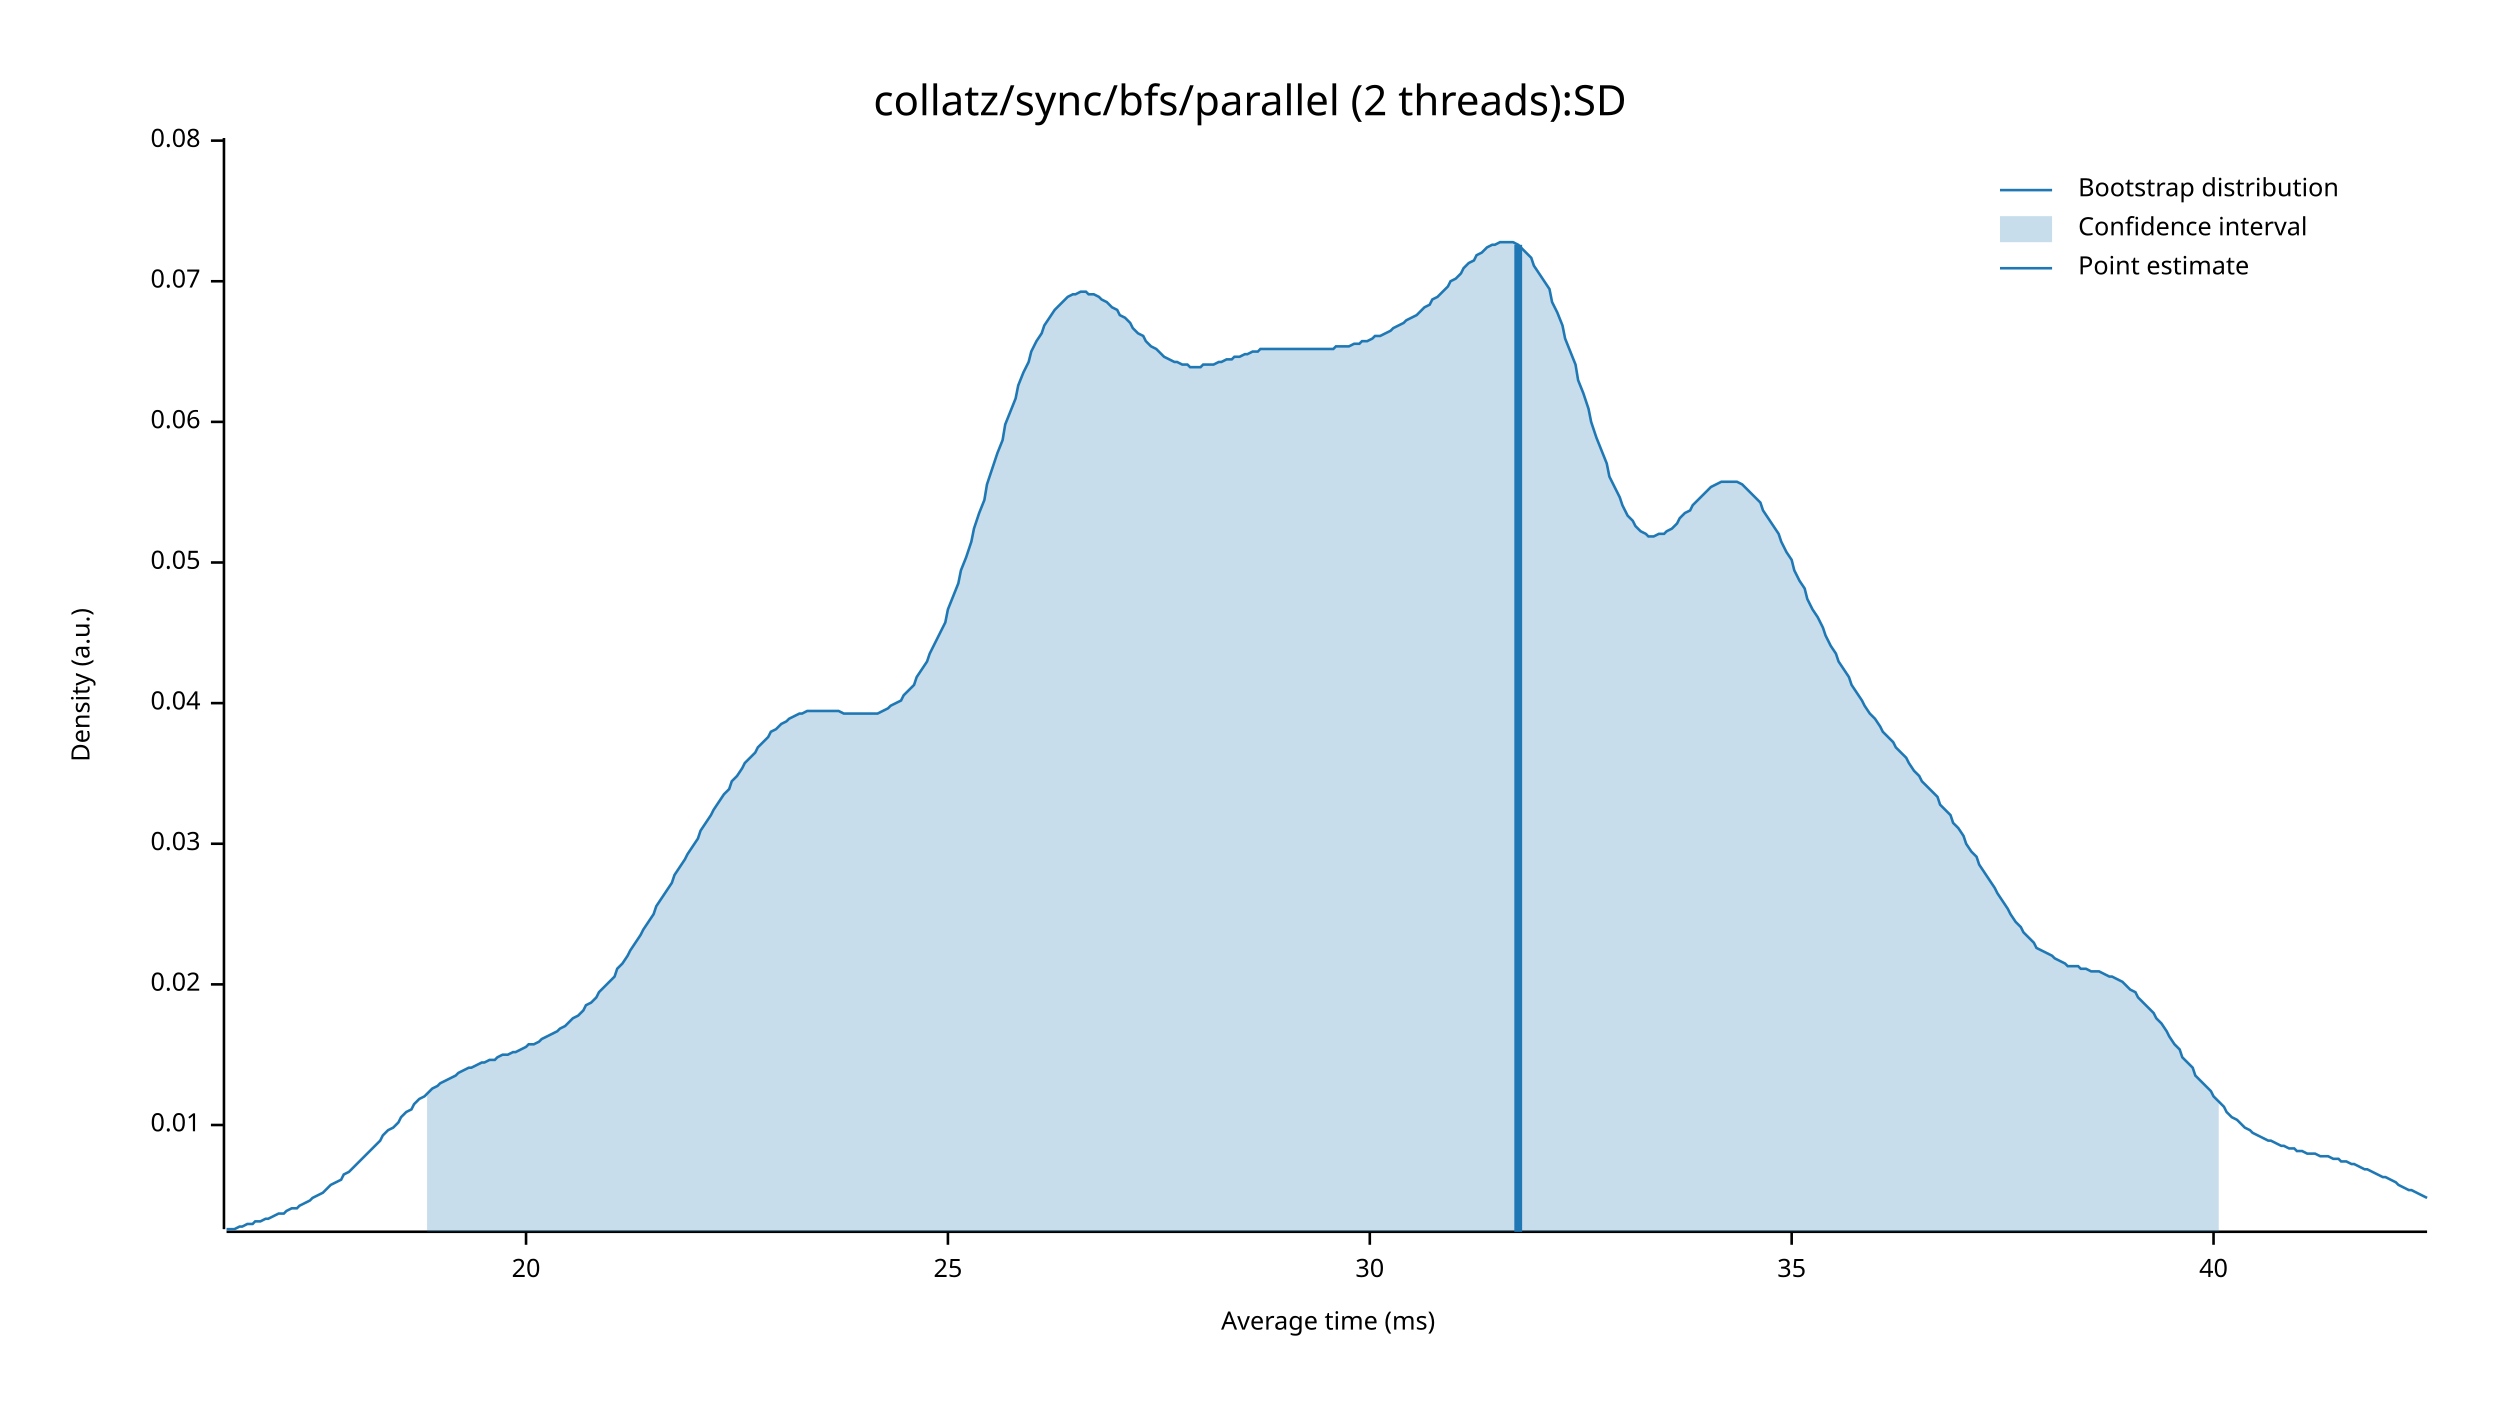
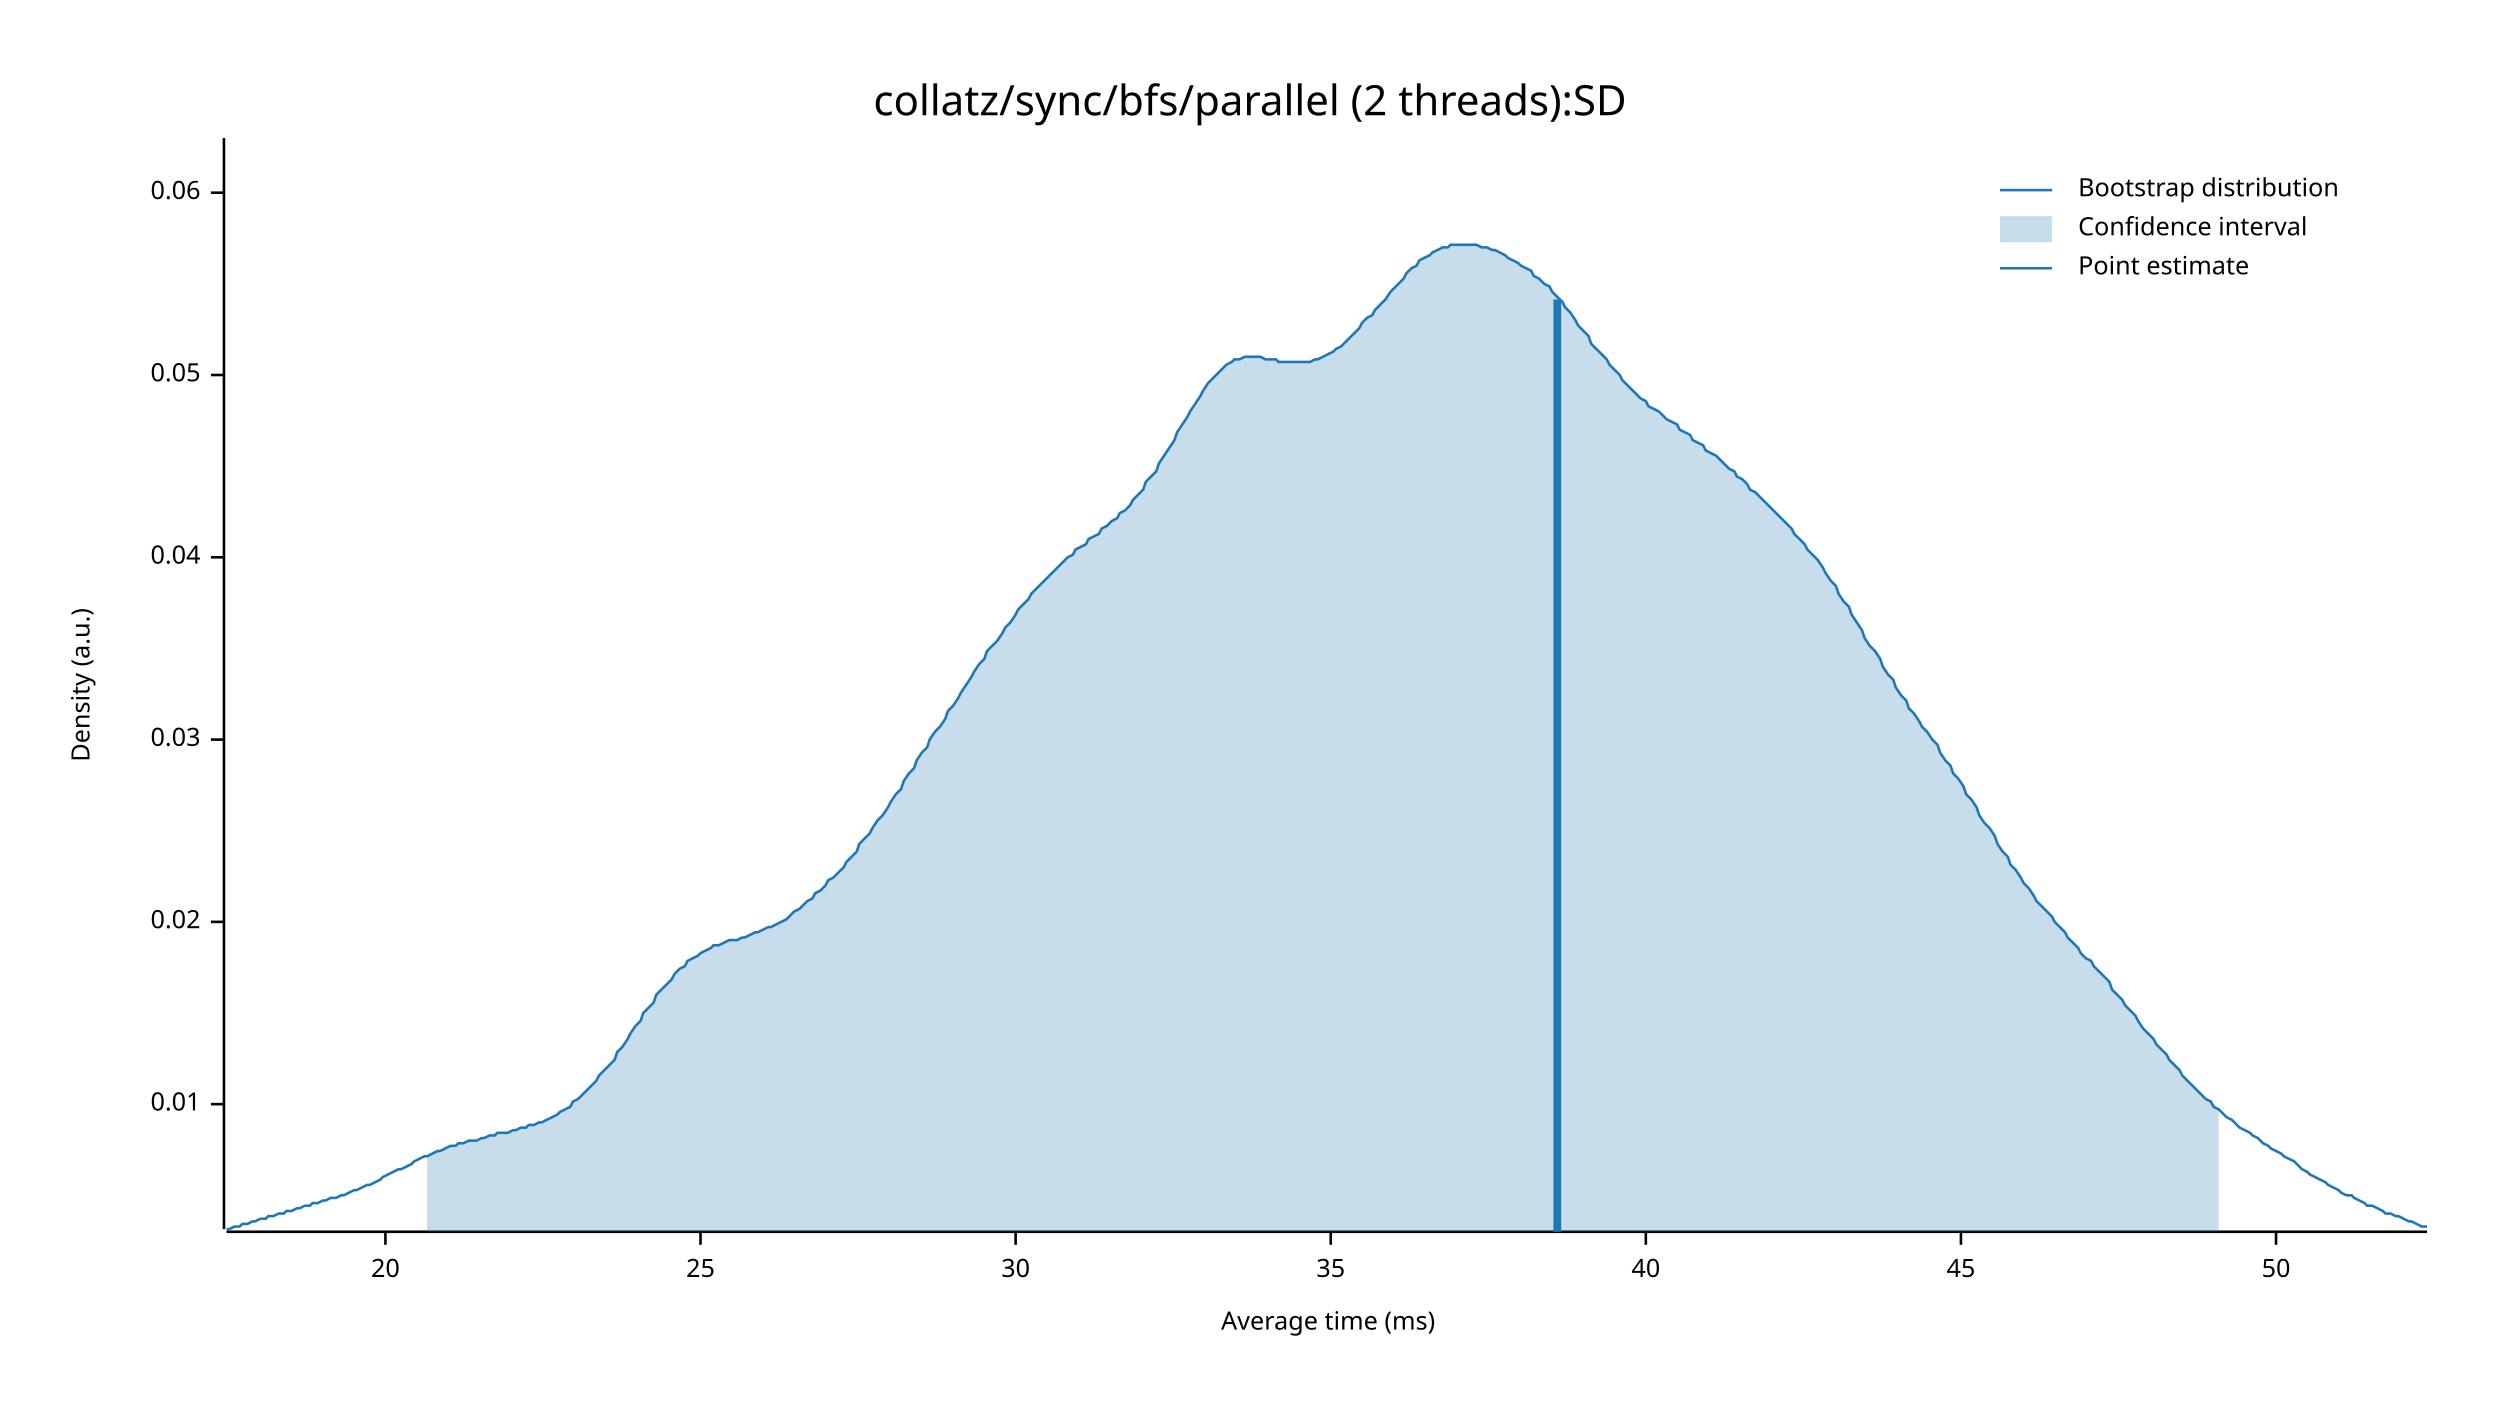
<svg xmlns="http://www.w3.org/2000/svg" width="960" height="540" viewBox="0 0 960 540">
  <text x="480" y="32" dy="0.76em" text-anchor="middle" font-family="sans-serif" font-size="16.129" opacity="1" fill="#000000">
collatz/sync/bfs/parallel (2 threads):SD
</text>
  <text x="27" y="263" dy="0.76em" text-anchor="middle" font-family="sans-serif" font-size="9.677" opacity="1" fill="#000000" transform="rotate(270, 27, 263)">
Density (a.u.)
</text>
  <text x="510" y="513" dy="-0.5ex" text-anchor="middle" font-family="sans-serif" font-size="9.677" opacity="1" fill="#000000">
Average time (ms)
</text>
  <polyline fill="none" opacity="1" stroke="#000000" stroke-width="1" points="86,53 86,472 " />
-   <text x="77" y="432" dy="0.5ex" text-anchor="end" font-family="sans-serif" font-size="9.677" opacity="1" fill="#000000">
+   <text x="77" y="424" dy="0.5ex" text-anchor="end" font-family="sans-serif" font-size="9.677" opacity="1" fill="#000000">
0.01
</text>
-   <polyline fill="none" opacity="1" stroke="#000000" stroke-width="1" points="81,432 86,432 " />
-   <text x="77" y="378" dy="0.5ex" text-anchor="end" font-family="sans-serif" font-size="9.677" opacity="1" fill="#000000">
+   <polyline fill="none" opacity="1" stroke="#000000" stroke-width="1" points="81,424 86,424 " />
+   <text x="77" y="354" dy="0.5ex" text-anchor="end" font-family="sans-serif" font-size="9.677" opacity="1" fill="#000000">
0.02
</text>
-   <polyline fill="none" opacity="1" stroke="#000000" stroke-width="1" points="81,378 86,378 " />
-   <text x="77" y="324" dy="0.5ex" text-anchor="end" font-family="sans-serif" font-size="9.677" opacity="1" fill="#000000">
+   <polyline fill="none" opacity="1" stroke="#000000" stroke-width="1" points="81,354 86,354 " />
+   <text x="77" y="284" dy="0.5ex" text-anchor="end" font-family="sans-serif" font-size="9.677" opacity="1" fill="#000000">
0.03
</text>
-   <polyline fill="none" opacity="1" stroke="#000000" stroke-width="1" points="81,324 86,324 " />
-   <text x="77" y="270" dy="0.5ex" text-anchor="end" font-family="sans-serif" font-size="9.677" opacity="1" fill="#000000">
+   <polyline fill="none" opacity="1" stroke="#000000" stroke-width="1" points="81,284 86,284 " />
+   <text x="77" y="214" dy="0.5ex" text-anchor="end" font-family="sans-serif" font-size="9.677" opacity="1" fill="#000000">
0.04
</text>
-   <polyline fill="none" opacity="1" stroke="#000000" stroke-width="1" points="81,270 86,270 " />
-   <text x="77" y="216" dy="0.5ex" text-anchor="end" font-family="sans-serif" font-size="9.677" opacity="1" fill="#000000">
+   <polyline fill="none" opacity="1" stroke="#000000" stroke-width="1" points="81,214 86,214 " />
+   <text x="77" y="144" dy="0.5ex" text-anchor="end" font-family="sans-serif" font-size="9.677" opacity="1" fill="#000000">
0.05
</text>
-   <polyline fill="none" opacity="1" stroke="#000000" stroke-width="1" points="81,216 86,216 " />
-   <text x="77" y="162" dy="0.5ex" text-anchor="end" font-family="sans-serif" font-size="9.677" opacity="1" fill="#000000">
+   <polyline fill="none" opacity="1" stroke="#000000" stroke-width="1" points="81,144 86,144 " />
+   <text x="77" y="74" dy="0.5ex" text-anchor="end" font-family="sans-serif" font-size="9.677" opacity="1" fill="#000000">
0.06
</text>
-   <polyline fill="none" opacity="1" stroke="#000000" stroke-width="1" points="81,162 86,162 " />
-   <text x="77" y="108" dy="0.5ex" text-anchor="end" font-family="sans-serif" font-size="9.677" opacity="1" fill="#000000">
- 0.07
- </text>
-   <polyline fill="none" opacity="1" stroke="#000000" stroke-width="1" points="81,108 86,108 " />
-   <text x="77" y="54" dy="0.5ex" text-anchor="end" font-family="sans-serif" font-size="9.677" opacity="1" fill="#000000">
- 0.08
- </text>
-   <polyline fill="none" opacity="1" stroke="#000000" stroke-width="1" points="81,54 86,54 " />
+   <polyline fill="none" opacity="1" stroke="#000000" stroke-width="1" points="81,74 86,74 " />
  <polyline fill="none" opacity="1" stroke="#000000" stroke-width="1" points="87,473 932,473 " />
-   <text x="202" y="483" dy="0.76em" text-anchor="middle" font-family="sans-serif" font-size="9.677" opacity="1" fill="#000000">
+   <text x="148" y="483" dy="0.76em" text-anchor="middle" font-family="sans-serif" font-size="9.677" opacity="1" fill="#000000">
20
</text>
-   <polyline fill="none" opacity="1" stroke="#000000" stroke-width="1" points="202,473 202,478 " />
-   <text x="364" y="483" dy="0.76em" text-anchor="middle" font-family="sans-serif" font-size="9.677" opacity="1" fill="#000000">
+   <polyline fill="none" opacity="1" stroke="#000000" stroke-width="1" points="148,473 148,478 " />
+   <text x="269" y="483" dy="0.76em" text-anchor="middle" font-family="sans-serif" font-size="9.677" opacity="1" fill="#000000">
25
</text>
-   <polyline fill="none" opacity="1" stroke="#000000" stroke-width="1" points="364,473 364,478 " />
-   <text x="526" y="483" dy="0.76em" text-anchor="middle" font-family="sans-serif" font-size="9.677" opacity="1" fill="#000000">
+   <polyline fill="none" opacity="1" stroke="#000000" stroke-width="1" points="269,473 269,478 " />
+   <text x="390" y="483" dy="0.76em" text-anchor="middle" font-family="sans-serif" font-size="9.677" opacity="1" fill="#000000">
30
</text>
-   <polyline fill="none" opacity="1" stroke="#000000" stroke-width="1" points="526,473 526,478 " />
-   <text x="688" y="483" dy="0.76em" text-anchor="middle" font-family="sans-serif" font-size="9.677" opacity="1" fill="#000000">
+   <polyline fill="none" opacity="1" stroke="#000000" stroke-width="1" points="390,473 390,478 " />
+   <text x="511" y="483" dy="0.76em" text-anchor="middle" font-family="sans-serif" font-size="9.677" opacity="1" fill="#000000">
35
</text>
-   <polyline fill="none" opacity="1" stroke="#000000" stroke-width="1" points="688,473 688,478 " />
-   <text x="850" y="483" dy="0.76em" text-anchor="middle" font-family="sans-serif" font-size="9.677" opacity="1" fill="#000000">
+   <polyline fill="none" opacity="1" stroke="#000000" stroke-width="1" points="511,473 511,478 " />
+   <text x="632" y="483" dy="0.76em" text-anchor="middle" font-family="sans-serif" font-size="9.677" opacity="1" fill="#000000">
40
</text>
-   <polyline fill="none" opacity="1" stroke="#000000" stroke-width="1" points="850,473 850,478 " />
-   <polyline fill="none" opacity="1" stroke="#1F78B4" stroke-width="1" points="87,472 88,472 90,472 92,471 93,471 95,470 97,470 98,469 100,469 102,468 103,468 105,467 107,466 109,466 110,465 112,464 114,464 115,463 117,462 119,461 120,460 122,459 124,458 125,457 127,455 129,454 131,453 132,451 134,450 136,448 137,447 139,445 141,443 142,442 144,440 146,438 147,436 149,434 151,433 153,431 154,429 156,427 158,426 159,424 161,422 163,421 164,420 166,418 168,417 169,416 171,415 173,414 175,413 176,412 178,411 180,410 181,410 183,409 185,408 186,408 188,407 190,407 191,406 193,405 195,405 197,404 198,404 200,403 202,402 203,401 205,401 207,400 208,399 210,398 212,397 214,396 215,395 217,394 219,392 220,391 222,390 224,388 225,386 227,385 229,383 230,381 232,379 234,377 236,375 237,372 239,370 241,367 242,365 244,362 246,359 247,357 249,354 251,351 252,348 254,345 256,342 258,339 259,336 261,333 263,330 264,328 266,325 268,322 269,319 271,316 273,313 274,311 276,308 278,305 280,303 281,300 283,298 285,295 286,293 288,291 290,289 291,287 293,285 295,283 296,281 298,280 300,278 302,277 303,276 305,275 307,274 308,274 310,273 312,273 313,273 315,273 317,273 318,273 320,273 322,273 324,274 325,274 327,274 329,274 330,274 332,274 334,274 335,274 337,274 339,273 341,272 342,271 344,270 346,269 347,267 349,265 351,263 352,260 354,257 356,254 357,251 359,247 361,243 363,239 364,234 366,229 368,224 369,219 371,214 373,208 374,203 376,197 378,192 379,186 381,180 383,174 385,169 386,163 388,158 390,153 391,148 393,143 395,139 396,135 398,131 400,128 401,125 403,122 405,119 407,117 408,116 410,114 412,113 413,113 415,112 417,112 418,113 420,113 422,114 423,115 425,116 427,118 429,119 430,121 432,122 434,124 435,126 437,128 439,129 440,131 442,133 444,134 445,135 447,137 449,138 451,139 452,139 454,140 456,140 457,141 459,141 461,141 462,140 464,140 466,140 468,139 469,139 471,138 473,138 474,137 476,137 478,136 479,136 481,135 483,135 484,134 486,134 488,134 490,134 491,134 493,134 495,134 496,134 498,134 500,134 501,134 503,134 505,134 506,134 508,134 510,134 512,134 513,133 515,133 517,133 518,133 520,132 522,132 523,131 525,131 527,130 528,129 530,129 532,128 534,127 535,126 537,125 539,124 540,123 542,122 544,121 545,120 547,118 549,117 550,115 552,114 554,112 556,110 557,108 559,107 561,105 562,103 564,101 566,100 567,98 569,97 571,95 573,94 574,94 576,93 578,93 579,93 581,93 583,94 584,95 586,97 588,99 589,102 591,105 593,108 595,111 596,116 598,120 600,125 601,130 603,135 605,140 606,146 608,151 610,157 611,162 613,168 615,173 617,178 618,183 620,187 622,191 623,194 625,198 627,200 628,202 630,204 632,205 633,206 635,206 637,205 639,205 640,204 642,203 644,201 645,199 647,197 649,196 650,194 652,192 654,190 655,189 657,187 659,186 661,185 662,185 664,185 666,185 667,185 669,186 671,188 672,189 674,191 676,193 677,196 679,199 681,202 683,205 684,208 686,212 688,215 689,219 691,223 693,226 694,230 696,234 698,237 700,241 701,244 703,248 705,251 706,254 708,257 710,260 711,263 713,266 715,269 716,271 718,274 720,276 722,279 723,281 725,283 727,285 728,287 730,289 732,291 733,293 735,296 737,298 738,300 740,302 742,304 744,306 745,309 747,311 749,313 750,316 752,318 754,321 755,324 757,327 759,329 760,332 762,335 764,338 766,341 767,343 769,346 771,349 772,351 774,354 776,356 777,358 779,360 781,362 782,364 784,365 786,366 788,367 789,368 791,369 793,370 794,371 796,371 798,371 799,372 801,372 803,373 804,373 806,373 808,374 810,375 811,375 813,376 815,377 816,378 818,380 820,381 821,383 823,385 825,387 827,389 828,391 830,393 832,396 833,398 835,401 837,403 838,406 840,408 842,410 843,413 845,415 847,417 849,419 850,421 852,423 854,425 855,427 857,429 859,430 860,431 862,433 864,434 865,435 867,436 869,437 871,438 872,438 874,439 876,440 877,440 879,441 881,441 882,442 884,442 886,443 887,443 889,443 891,444 893,444 894,444 896,445 898,445 899,446 901,446 903,447 904,447 906,448 908,449 909,449 911,450 913,451 915,452 916,452 918,453 920,454 921,455 923,456 925,457 926,457 928,458 930,459 932,460 " />
-   <polygon opacity="0.25" fill="#1F78B4" points="164,420 166,418 168,417 169,416 171,415 173,414 175,413 176,412 178,411 180,410 181,410 183,409 185,408 186,408 188,407 190,407 191,406 193,405 195,405 197,404 198,404 200,403 202,402 203,401 205,401 207,400 208,399 210,398 212,397 214,396 215,395 217,394 219,392 220,391 222,390 224,388 225,386 227,385 229,383 230,381 232,379 234,377 236,375 237,372 239,370 241,367 242,365 244,362 246,359 247,357 249,354 251,351 252,348 254,345 256,342 258,339 259,336 261,333 263,330 264,328 266,325 268,322 269,319 271,316 273,313 274,311 276,308 278,305 280,303 281,300 283,298 285,295 286,293 288,291 290,289 291,287 293,285 295,283 296,281 298,280 300,278 302,277 303,276 305,275 307,274 308,274 310,273 312,273 313,273 315,273 317,273 318,273 320,273 322,273 324,274 325,274 327,274 329,274 330,274 332,274 334,274 335,274 337,274 339,273 341,272 342,271 344,270 346,269 347,267 349,265 351,263 352,260 354,257 356,254 357,251 359,247 361,243 363,239 364,234 366,229 368,224 369,219 371,214 373,208 374,203 376,197 378,192 379,186 381,180 383,174 385,169 386,163 388,158 390,153 391,148 393,143 395,139 396,135 398,131 400,128 401,125 403,122 405,119 407,117 408,116 410,114 412,113 413,113 415,112 417,112 418,113 420,113 422,114 423,115 425,116 427,118 429,119 430,121 432,122 434,124 435,126 437,128 439,129 440,131 442,133 444,134 445,135 447,137 449,138 451,139 452,139 454,140 456,140 457,141 459,141 461,141 462,140 464,140 466,140 468,139 469,139 471,138 473,138 474,137 476,137 478,136 479,136 481,135 483,135 484,134 486,134 488,134 490,134 491,134 493,134 495,134 496,134 498,134 500,134 501,134 503,134 505,134 506,134 508,134 510,134 512,134 513,133 515,133 517,133 518,133 520,132 522,132 523,131 525,131 527,130 528,129 530,129 532,128 534,127 535,126 537,125 539,124 540,123 542,122 544,121 545,120 547,118 549,117 550,115 552,114 554,112 556,110 557,108 559,107 561,105 562,103 564,101 566,100 567,98 569,97 571,95 573,94 574,94 576,93 578,93 579,93 581,93 583,94 584,95 586,97 588,99 589,102 591,105 593,108 595,111 596,116 598,120 600,125 601,130 603,135 605,140 606,146 608,151 610,157 611,162 613,168 615,173 617,178 618,183 620,187 622,191 623,194 625,198 627,200 628,202 630,204 632,205 633,206 635,206 637,205 639,205 640,204 642,203 644,201 645,199 647,197 649,196 650,194 652,192 654,190 655,189 657,187 659,186 661,185 662,185 664,185 666,185 667,185 669,186 671,188 672,189 674,191 676,193 677,196 679,199 681,202 683,205 684,208 686,212 688,215 689,219 691,223 693,226 694,230 696,234 698,237 700,241 701,244 703,248 705,251 706,254 708,257 710,260 711,263 713,266 715,269 716,271 718,274 720,276 722,279 723,281 725,283 727,285 728,287 730,289 732,291 733,293 735,296 737,298 738,300 740,302 742,304 744,306 745,309 747,311 749,313 750,316 752,318 754,321 755,324 757,327 759,329 760,332 762,335 764,338 766,341 767,343 769,346 771,349 772,351 774,354 776,356 777,358 779,360 781,362 782,364 784,365 786,366 788,367 789,368 791,369 793,370 794,371 796,371 798,371 799,372 801,372 803,373 804,373 806,373 808,374 810,375 811,375 813,376 815,377 816,378 818,380 820,381 821,383 823,385 825,387 827,389 828,391 830,393 832,396 833,398 835,401 837,403 838,406 840,408 842,410 843,413 845,415 847,417 849,419 850,421 852,423 852,473 164,473 " />
-   <polyline fill="none" opacity="1" stroke="#1F78B4" stroke-width="3" points="583,473 583,94 " />
+   <polyline fill="none" opacity="1" stroke="#000000" stroke-width="1" points="632,473 632,478 " />
+   <text x="753" y="483" dy="0.76em" text-anchor="middle" font-family="sans-serif" font-size="9.677" opacity="1" fill="#000000">
+ 45
+ </text>
+   <polyline fill="none" opacity="1" stroke="#000000" stroke-width="1" points="753,473 753,478 " />
+   <text x="874" y="483" dy="0.76em" text-anchor="middle" font-family="sans-serif" font-size="9.677" opacity="1" fill="#000000">
+ 50
+ </text>
+   <polyline fill="none" opacity="1" stroke="#000000" stroke-width="1" points="874,473 874,478 " />
+   <polyline fill="none" opacity="1" stroke="#1F78B4" stroke-width="1" points="87,472 88,472 90,471 92,471 93,470 95,470 97,469 98,469 100,468 102,468 103,467 105,467 107,466 109,466 110,465 112,465 114,464 115,464 117,463 119,463 120,462 122,462 124,461 125,461 127,460 129,460 131,459 132,459 134,458 136,457 137,457 139,456 141,455 142,455 144,454 146,453 147,452 149,451 151,450 153,449 154,449 156,448 158,447 159,446 161,445 163,444 164,444 166,443 168,442 169,442 171,441 173,440 175,440 176,439 178,439 180,438 181,438 183,438 185,437 186,437 188,436 190,436 191,435 193,435 195,435 197,434 198,434 200,433 202,433 203,432 205,432 207,431 208,431 210,430 212,429 214,428 215,427 217,426 219,425 220,423 222,422 224,420 225,419 227,417 229,415 230,413 232,411 234,409 236,407 237,404 239,402 241,399 242,397 244,394 246,392 247,389 249,387 251,385 252,382 254,380 256,378 258,376 259,374 261,372 263,371 264,369 266,368 268,367 269,366 271,365 273,364 274,363 276,363 278,362 280,361 281,361 283,361 285,360 286,360 288,359 290,358 291,358 293,357 295,356 296,356 298,355 300,354 302,353 303,352 305,350 307,349 308,348 310,346 312,345 313,343 315,342 317,340 318,338 320,337 322,335 324,333 325,331 327,329 329,327 330,324 332,322 334,320 335,318 337,315 339,313 341,310 342,308 344,305 346,303 347,300 349,297 351,295 352,292 354,289 356,287 357,284 359,281 361,279 363,276 364,273 366,271 368,268 369,266 371,263 373,260 374,258 376,255 378,253 379,250 381,248 383,246 385,243 386,241 388,239 390,236 391,234 393,232 395,230 396,228 398,226 400,224 401,223 403,221 405,219 407,217 408,216 410,214 412,213 413,211 415,210 417,209 418,207 420,206 422,205 423,203 425,202 427,200 429,199 430,197 432,196 434,194 435,192 437,190 439,188 440,185 442,183 444,181 445,178 447,175 449,172 451,169 452,166 454,163 456,160 457,158 459,155 461,152 462,150 464,147 466,145 468,143 469,142 471,140 473,139 474,138 476,138 478,137 479,137 481,137 483,137 484,137 486,138 488,138 490,138 491,139 493,139 495,139 496,139 498,139 500,139 501,139 503,139 505,138 506,138 508,137 510,136 512,135 513,134 515,133 517,131 518,130 520,128 522,126 523,124 525,122 527,121 528,119 530,117 532,115 534,112 535,111 537,109 539,107 540,105 542,103 544,102 545,100 547,99 549,98 550,97 552,96 554,95 556,95 557,94 559,94 561,94 562,94 564,94 566,94 567,94 569,95 571,95 573,96 574,96 576,97 578,98 579,99 581,100 583,101 584,102 586,103 588,104 589,106 591,107 593,109 595,110 596,112 598,114 600,116 601,118 603,120 605,123 606,125 608,127 610,129 611,132 613,134 615,136 617,138 618,140 620,142 622,144 623,146 625,148 627,150 628,151 630,153 632,154 633,156 635,157 637,158 639,160 640,161 642,162 644,163 645,165 647,166 649,167 650,169 652,170 654,171 655,173 657,174 659,175 661,177 662,178 664,180 666,181 667,183 669,184 671,186 672,188 674,189 676,191 677,192 679,194 681,196 683,198 684,199 686,201 688,203 689,205 691,207 693,209 694,211 696,213 698,215 700,218 701,220 703,223 705,225 706,228 708,231 710,233 711,236 713,239 715,242 716,245 718,248 720,250 722,253 723,256 725,259 727,261 728,264 730,267 732,269 733,272 735,274 737,277 738,279 740,281 742,284 744,286 745,289 747,292 749,294 750,297 752,299 754,302 755,305 757,307 759,310 760,313 762,316 764,318 766,321 767,324 769,327 771,329 772,332 774,334 776,337 777,339 779,341 781,344 782,346 784,348 786,350 788,352 789,354 791,356 793,358 794,360 796,362 798,364 799,366 801,368 803,369 804,371 806,373 808,375 810,377 811,380 813,382 815,384 816,386 818,388 820,390 821,392 823,395 825,397 827,399 828,401 830,403 832,405 833,407 835,409 837,411 838,413 840,415 842,417 843,418 845,420 847,422 849,423 850,425 852,426 854,428 855,429 857,430 859,432 860,433 862,434 864,435 865,436 867,437 869,439 871,440 872,441 874,442 876,443 877,444 879,445 881,446 882,447 884,449 886,450 887,451 889,452 891,453 893,454 894,455 896,456 898,457 899,458 901,459 903,459 904,460 906,461 908,462 909,463 911,463 913,464 915,465 916,466 918,466 920,467 921,467 923,468 925,469 926,469 928,470 930,471 932,471 " />
+   <polygon opacity="0.25" fill="#1F78B4" points="164,444 166,443 168,442 169,442 171,441 173,440 175,440 176,439 178,439 180,438 181,438 183,438 185,437 186,437 188,436 190,436 191,435 193,435 195,435 197,434 198,434 200,433 202,433 203,432 205,432 207,431 208,431 210,430 212,429 214,428 215,427 217,426 219,425 220,423 222,422 224,420 225,419 227,417 229,415 230,413 232,411 234,409 236,407 237,404 239,402 241,399 242,397 244,394 246,392 247,389 249,387 251,385 252,382 254,380 256,378 258,376 259,374 261,372 263,371 264,369 266,368 268,367 269,366 271,365 273,364 274,363 276,363 278,362 280,361 281,361 283,361 285,360 286,360 288,359 290,358 291,358 293,357 295,356 296,356 298,355 300,354 302,353 303,352 305,350 307,349 308,348 310,346 312,345 313,343 315,342 317,340 318,338 320,337 322,335 324,333 325,331 327,329 329,327 330,324 332,322 334,320 335,318 337,315 339,313 341,310 342,308 344,305 346,303 347,300 349,297 351,295 352,292 354,289 356,287 357,284 359,281 361,279 363,276 364,273 366,271 368,268 369,266 371,263 373,260 374,258 376,255 378,253 379,250 381,248 383,246 385,243 386,241 388,239 390,236 391,234 393,232 395,230 396,228 398,226 400,224 401,223 403,221 405,219 407,217 408,216 410,214 412,213 413,211 415,210 417,209 418,207 420,206 422,205 423,203 425,202 427,200 429,199 430,197 432,196 434,194 435,192 437,190 439,188 440,185 442,183 444,181 445,178 447,175 449,172 451,169 452,166 454,163 456,160 457,158 459,155 461,152 462,150 464,147 466,145 468,143 469,142 471,140 473,139 474,138 476,138 478,137 479,137 481,137 483,137 484,137 486,138 488,138 490,138 491,139 493,139 495,139 496,139 498,139 500,139 501,139 503,139 505,138 506,138 508,137 510,136 512,135 513,134 515,133 517,131 518,130 520,128 522,126 523,124 525,122 527,121 528,119 530,117 532,115 534,112 535,111 537,109 539,107 540,105 542,103 544,102 545,100 547,99 549,98 550,97 552,96 554,95 556,95 557,94 559,94 561,94 562,94 564,94 566,94 567,94 569,95 571,95 573,96 574,96 576,97 578,98 579,99 581,100 583,101 584,102 586,103 588,104 589,106 591,107 593,109 595,110 596,112 598,114 600,116 601,118 603,120 605,123 606,125 608,127 610,129 611,132 613,134 615,136 617,138 618,140 620,142 622,144 623,146 625,148 627,150 628,151 630,153 632,154 633,156 635,157 637,158 639,160 640,161 642,162 644,163 645,165 647,166 649,167 650,169 652,170 654,171 655,173 657,174 659,175 661,177 662,178 664,180 666,181 667,183 669,184 671,186 672,188 674,189 676,191 677,192 679,194 681,196 683,198 684,199 686,201 688,203 689,205 691,207 693,209 694,211 696,213 698,215 700,218 701,220 703,223 705,225 706,228 708,231 710,233 711,236 713,239 715,242 716,245 718,248 720,250 722,253 723,256 725,259 727,261 728,264 730,267 732,269 733,272 735,274 737,277 738,279 740,281 742,284 744,286 745,289 747,292 749,294 750,297 752,299 754,302 755,305 757,307 759,310 760,313 762,316 764,318 766,321 767,324 769,327 771,329 772,332 774,334 776,337 777,339 779,341 781,344 782,346 784,348 786,350 788,352 789,354 791,356 793,358 794,360 796,362 798,364 799,366 801,368 803,369 804,371 806,373 808,375 810,377 811,380 813,382 815,384 816,386 818,388 820,390 821,392 823,395 825,397 827,399 828,401 830,403 832,405 833,407 835,409 837,411 838,413 840,415 842,417 843,418 845,420 847,422 849,423 850,425 852,426 852,473 164,473 " />
+   <polyline fill="none" opacity="1" stroke="#1F78B4" stroke-width="3" points="598,473 598,115 " />
  <text x="798" y="68" dy="0.76em" text-anchor="start" font-family="sans-serif" font-size="9.677" opacity="1" fill="#000000">
Bootstrap distribution
</text>
  <text x="798" y="83" dy="0.76em" text-anchor="start" font-family="sans-serif" font-size="9.677" opacity="1" fill="#000000">
Confidence interval
</text>
  <text x="798" y="98" dy="0.76em" text-anchor="start" font-family="sans-serif" font-size="9.677" opacity="1" fill="#000000">
Point estimate
</text>
  <polyline fill="none" opacity="1" stroke="#1F78B4" stroke-width="1" points="768,73 788,73 " />
  <rect x="768" y="83" width="20" height="10" opacity="0.25" fill="#1F78B4" stroke="none" />
  <polyline fill="none" opacity="1" stroke="#1F78B4" stroke-width="1" points="768,103 788,103 " />
</svg>
